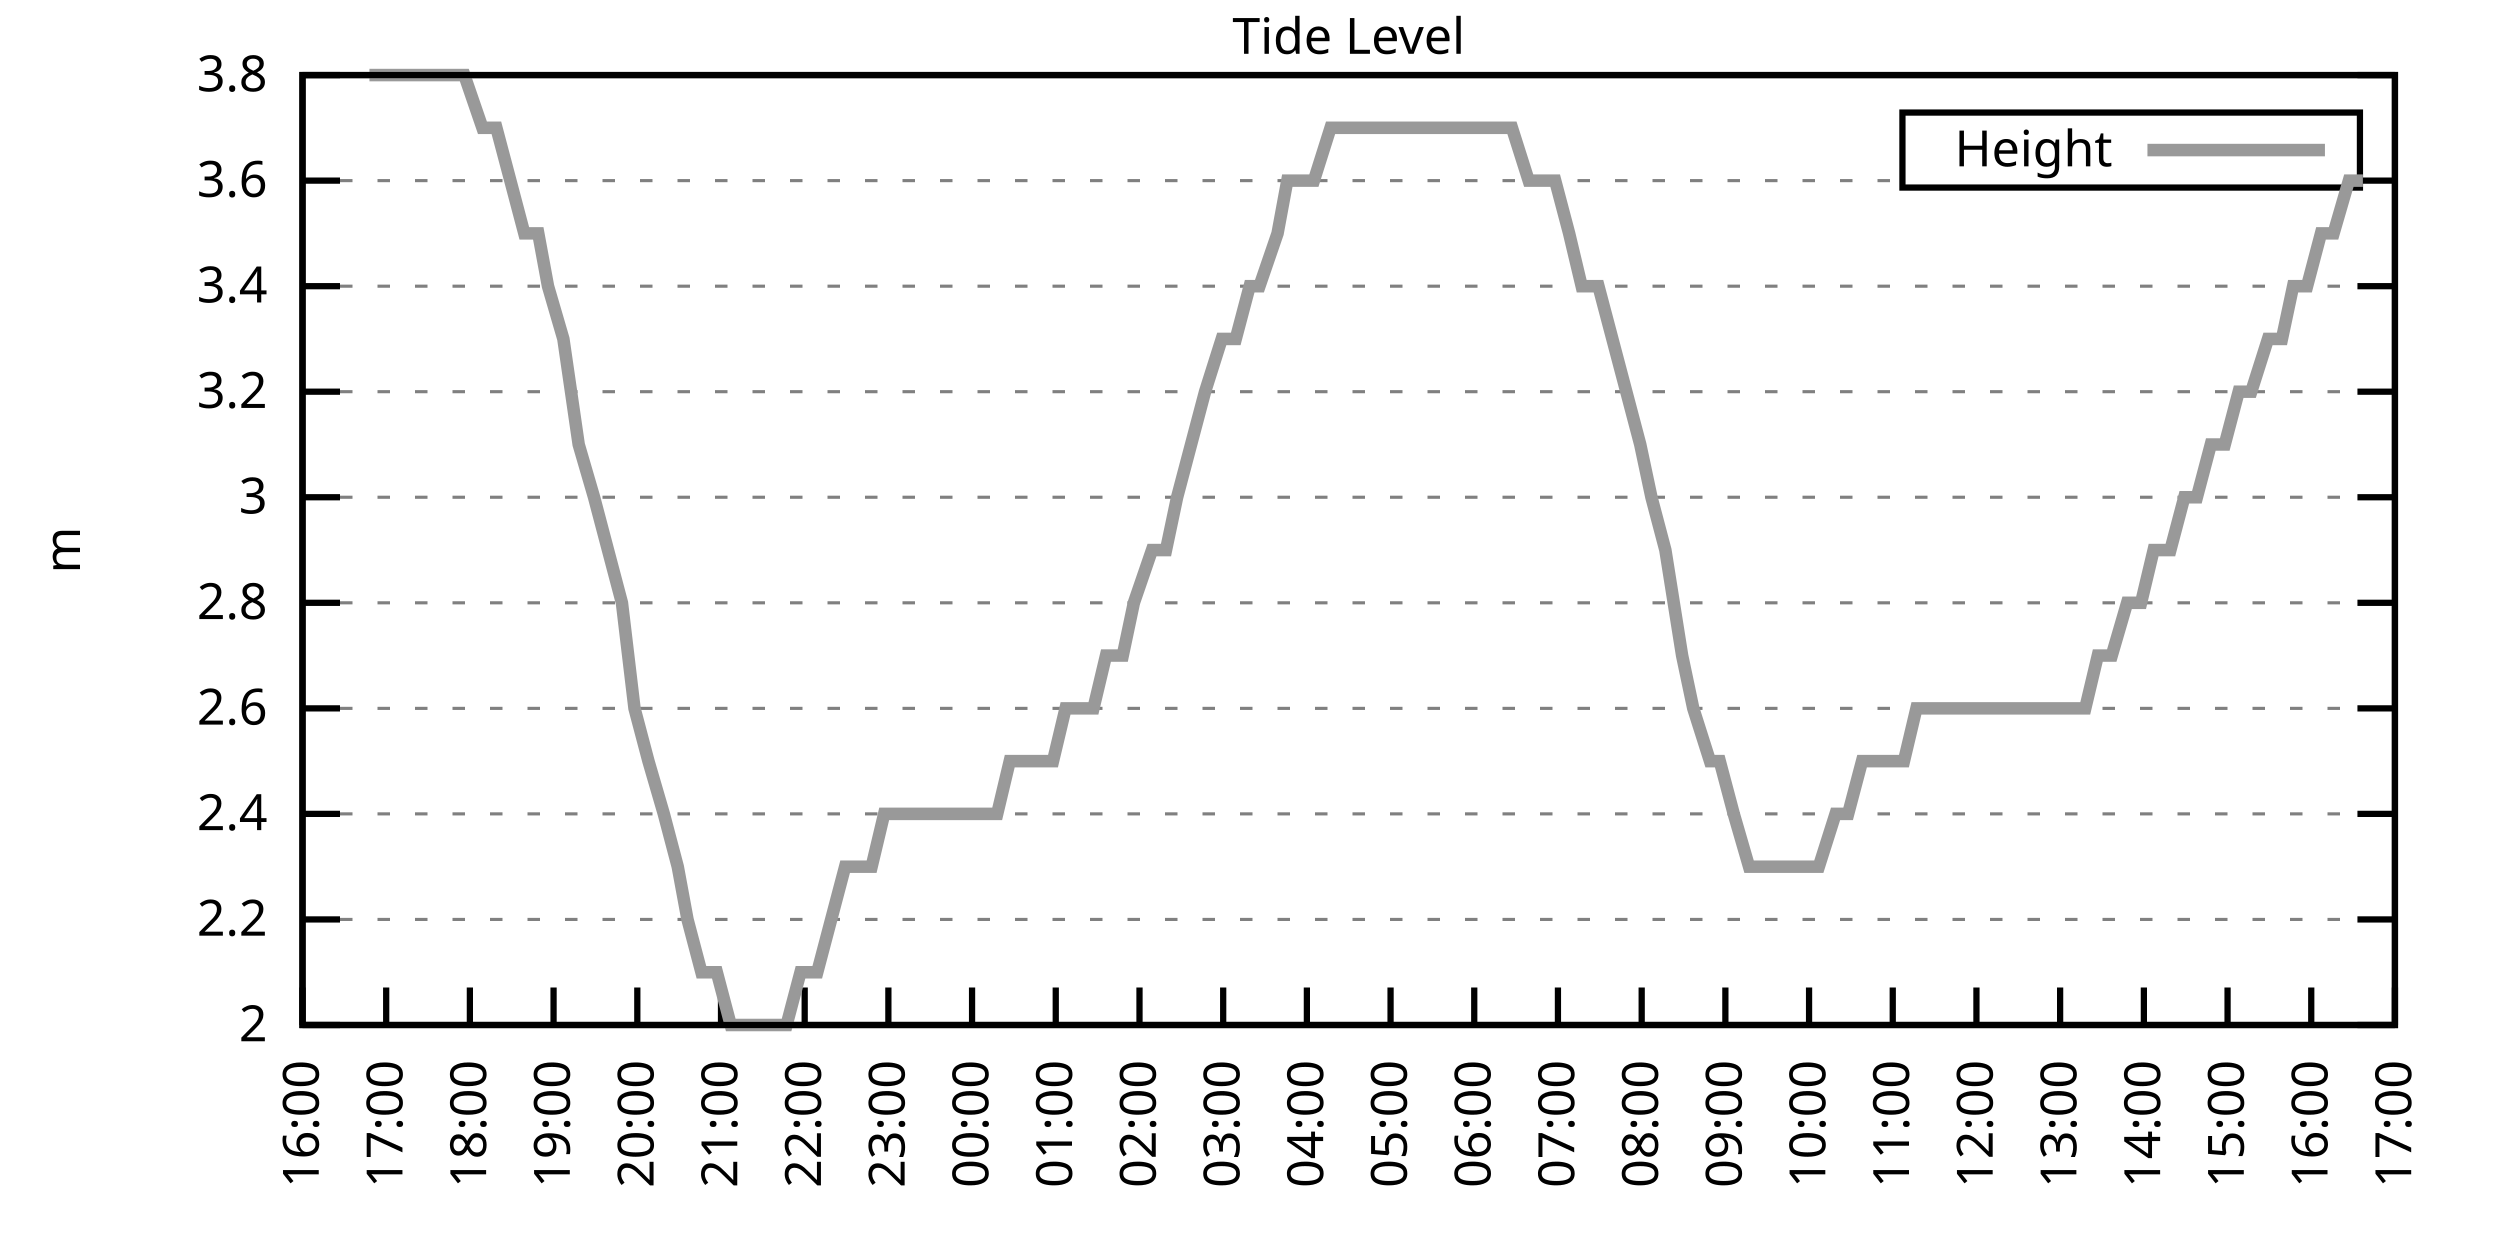
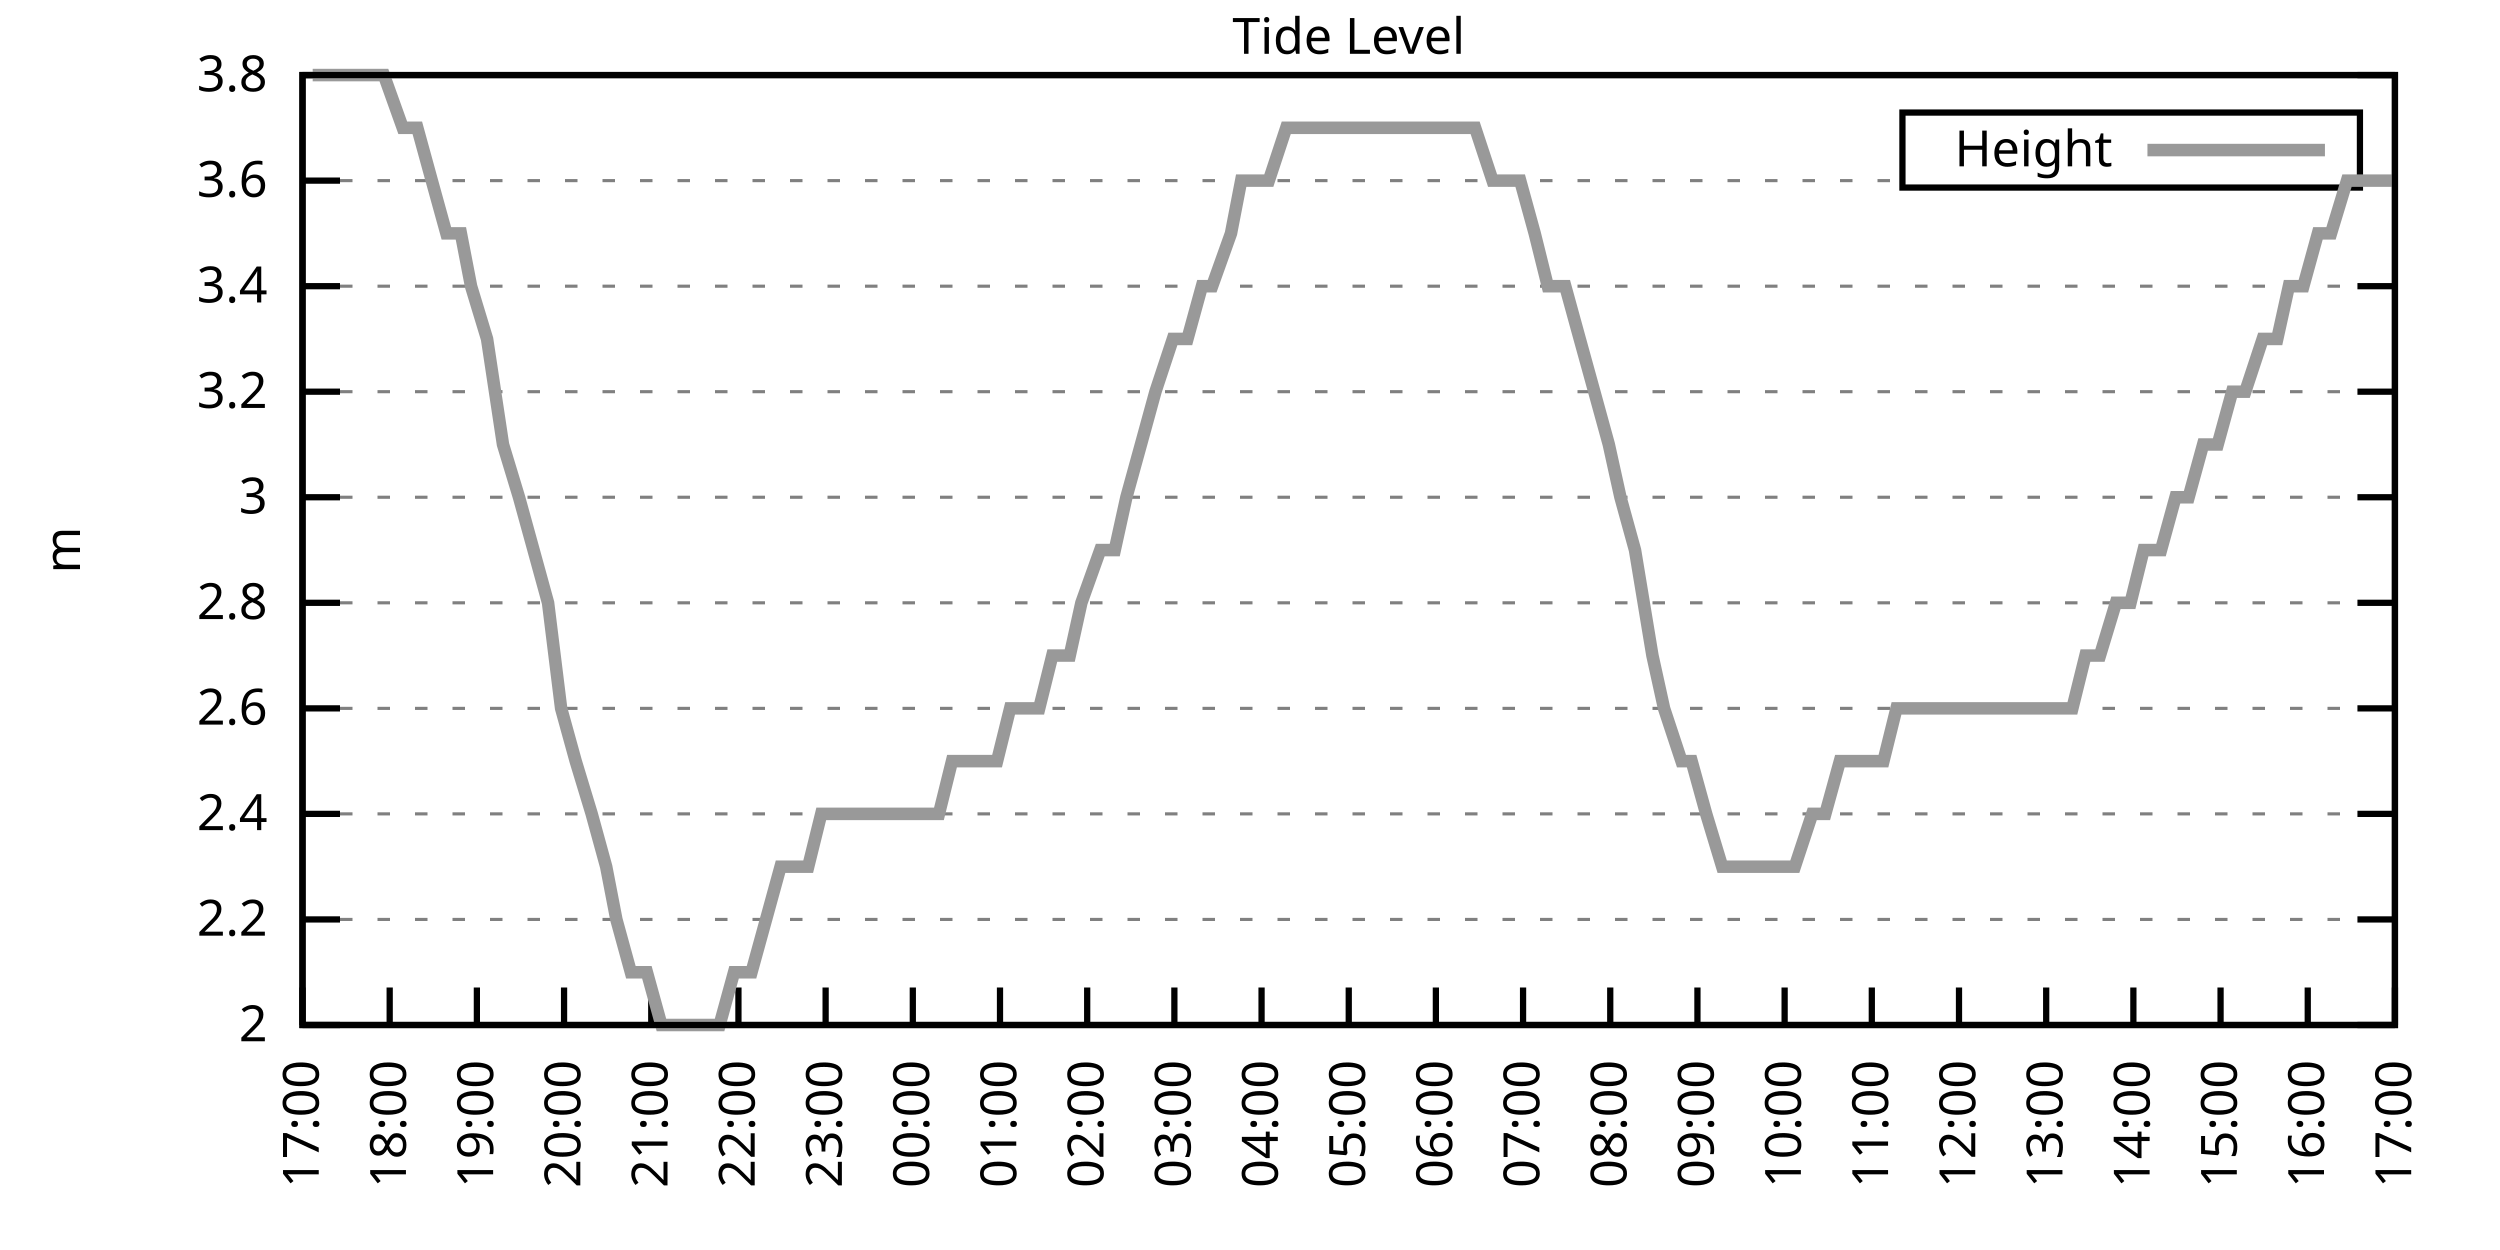
<svg xmlns="http://www.w3.org/2000/svg" xmlns:xlink="http://www.w3.org/1999/xlink" width="400" height="200" viewBox="0 0 400 200">
  <g id="gnuplot_canvas">
    <rect x="0" y="0" width="400" height="200" fill="none" />
    <defs>
      <circle id="gpDot" r="0.5" stroke-width="0.5" stroke="currentColor" />
      <path id="gpPt0" stroke-width="0.333" stroke="currentColor" d="M-1,0 h2 M0,-1 v2" />
      <path id="gpPt1" stroke-width="0.333" stroke="currentColor" d="M-1,-1 L1,1 M1,-1 L-1,1" />
      <path id="gpPt2" stroke-width="0.333" stroke="currentColor" d="M-1,0 L1,0 M0,-1 L0,1 M-1,-1 L1,1 M-1,1 L1,-1" />
      <rect id="gpPt3" stroke-width="0.333" stroke="currentColor" x="-1" y="-1" width="2" height="2" />
      <rect id="gpPt4" stroke-width="0.333" stroke="currentColor" fill="currentColor" x="-1" y="-1" width="2" height="2" />
      <circle id="gpPt5" stroke-width="0.333" stroke="currentColor" cx="0" cy="0" r="1" />
      <use xlink:href="#gpPt5" id="gpPt6" fill="currentColor" stroke="none" />
      <path id="gpPt7" stroke-width="0.333" stroke="currentColor" d="M0,-1.33 L-1.33,0.67 L1.33,0.67 z" />
      <use xlink:href="#gpPt7" id="gpPt8" fill="currentColor" stroke="none" />
      <use xlink:href="#gpPt7" id="gpPt9" stroke="currentColor" transform="rotate(180)" />
      <use xlink:href="#gpPt9" id="gpPt10" fill="currentColor" stroke="none" />
      <use xlink:href="#gpPt3" id="gpPt11" stroke="currentColor" transform="rotate(45)" />
      <use xlink:href="#gpPt11" id="gpPt12" fill="currentColor" stroke="none" />
      <path id="gpPt13" stroke-width="0.333" stroke="currentColor" d="M0,1.330 L1.265,0.411 L0.782,-1.067 L-0.782,-1.076 L-1.265,0.411 z" />
      <use xlink:href="#gpPt13" id="gpPt14" fill="currentColor" stroke="none" />
      <filter id="textbox" filterUnits="objectBoundingBox" x="0" y="0" height="1" width="1">
        <feFlood flood-color="white" flood-opacity="1" result="bgnd" />
        <feComposite in="SourceGraphic" in2="bgnd" operator="atop" />
      </filter>
      <filter id="greybox" filterUnits="objectBoundingBox" x="0" y="0" height="1" width="1">
        <feFlood flood-color="lightgrey" flood-opacity="1" result="grey" />
        <feComposite in="SourceGraphic" in2="grey" operator="atop" />
      </filter>
    </defs>
    <g fill="none" color="white" stroke="currentColor" stroke-width="1.00" stroke-linecap="butt" stroke-linejoin="miter">
</g>
    <g fill="none" color="black" stroke="currentColor" stroke-width="1.00" stroke-linecap="butt" stroke-linejoin="miter">
      <g stroke="none" shape-rendering="crispEdges">
        <polygon fill="rgb(255, 255, 255)" points="48.40,164.00 383.18,164.00 383.18,12.02 48.40,12.02 " />
      </g>
    </g>
    <g fill="none" color="black" stroke="currentColor" stroke-width="1.00" stroke-linecap="butt" stroke-linejoin="miter">
</g>
    <g fill="none" color="black" stroke="black" stroke-width="0.50" stroke-linecap="butt" stroke-linejoin="miter">
</g>
    <g fill="none" color="gray" stroke="currentColor" stroke-width="0.50" stroke-linecap="butt" stroke-linejoin="miter">
      <path stroke="gray" stroke-dasharray="2,4" class="gridline" d="M48.40,164.00 L383.19,164.00  " />
    </g>
    <g fill="none" color="gray" stroke="gray" stroke-width="1.00" stroke-linecap="butt" stroke-linejoin="miter">
</g>
    <g fill="none" color="black" stroke="currentColor" stroke-width="1.00" stroke-linecap="butt" stroke-linejoin="miter">
      <path stroke="black" d="M48.40,164.00 L54.40,164.00 M383.19,164.00 L377.19,164.00  " />
      <g transform="translate(42.80,166.60)" stroke="none" fill="black" font-family="Sans" font-size="8.00" text-anchor="end">
        <text>
          <tspan font-family="Sans"> 2</tspan>
        </text>
      </g>
    </g>
    <g fill="none" color="black" stroke="currentColor" stroke-width="1.00" stroke-linecap="butt" stroke-linejoin="miter">
</g>
    <g fill="none" color="black" stroke="black" stroke-width="0.50" stroke-linecap="butt" stroke-linejoin="miter">
</g>
    <g fill="none" color="gray" stroke="currentColor" stroke-width="0.50" stroke-linecap="butt" stroke-linejoin="miter">
      <path stroke="gray" stroke-dasharray="2,4" class="gridline" d="M48.40,147.11 L383.19,147.11  " />
    </g>
    <g fill="none" color="gray" stroke="gray" stroke-width="1.00" stroke-linecap="butt" stroke-linejoin="miter">
</g>
    <g fill="none" color="black" stroke="currentColor" stroke-width="1.00" stroke-linecap="butt" stroke-linejoin="miter">
      <path stroke="black" d="M48.40,147.11 L54.40,147.11 M383.19,147.11 L377.19,147.11  " />
      <g transform="translate(42.80,149.71)" stroke="none" fill="black" font-family="Sans" font-size="8.00" text-anchor="end">
        <text>
          <tspan font-family="Sans"> 2.2</tspan>
        </text>
      </g>
    </g>
    <g fill="none" color="black" stroke="currentColor" stroke-width="1.00" stroke-linecap="butt" stroke-linejoin="miter">
</g>
    <g fill="none" color="black" stroke="black" stroke-width="0.50" stroke-linecap="butt" stroke-linejoin="miter">
</g>
    <g fill="none" color="gray" stroke="currentColor" stroke-width="0.50" stroke-linecap="butt" stroke-linejoin="miter">
      <path stroke="gray" stroke-dasharray="2,4" class="gridline" d="M48.40,130.22 L383.19,130.22  " />
    </g>
    <g fill="none" color="gray" stroke="gray" stroke-width="1.00" stroke-linecap="butt" stroke-linejoin="miter">
</g>
    <g fill="none" color="black" stroke="currentColor" stroke-width="1.00" stroke-linecap="butt" stroke-linejoin="miter">
      <path stroke="black" d="M48.40,130.22 L54.40,130.22 M383.19,130.22 L377.19,130.22  " />
      <g transform="translate(42.80,132.82)" stroke="none" fill="black" font-family="Sans" font-size="8.00" text-anchor="end">
        <text>
          <tspan font-family="Sans"> 2.4</tspan>
        </text>
      </g>
    </g>
    <g fill="none" color="black" stroke="currentColor" stroke-width="1.00" stroke-linecap="butt" stroke-linejoin="miter">
</g>
    <g fill="none" color="black" stroke="black" stroke-width="0.50" stroke-linecap="butt" stroke-linejoin="miter">
</g>
    <g fill="none" color="gray" stroke="currentColor" stroke-width="0.50" stroke-linecap="butt" stroke-linejoin="miter">
      <path stroke="gray" stroke-dasharray="2,4" class="gridline" d="M48.40,113.34 L383.19,113.34  " />
    </g>
    <g fill="none" color="gray" stroke="gray" stroke-width="1.00" stroke-linecap="butt" stroke-linejoin="miter">
</g>
    <g fill="none" color="black" stroke="currentColor" stroke-width="1.00" stroke-linecap="butt" stroke-linejoin="miter">
      <path stroke="black" d="M48.40,113.34 L54.40,113.34 M383.19,113.34 L377.19,113.34  " />
      <g transform="translate(42.80,115.94)" stroke="none" fill="black" font-family="Sans" font-size="8.00" text-anchor="end">
        <text>
          <tspan font-family="Sans"> 2.6</tspan>
        </text>
      </g>
    </g>
    <g fill="none" color="black" stroke="currentColor" stroke-width="1.00" stroke-linecap="butt" stroke-linejoin="miter">
</g>
    <g fill="none" color="black" stroke="black" stroke-width="0.50" stroke-linecap="butt" stroke-linejoin="miter">
</g>
    <g fill="none" color="gray" stroke="currentColor" stroke-width="0.50" stroke-linecap="butt" stroke-linejoin="miter">
      <path stroke="gray" stroke-dasharray="2,4" class="gridline" d="M48.40,96.45 L383.19,96.45  " />
    </g>
    <g fill="none" color="gray" stroke="gray" stroke-width="1.00" stroke-linecap="butt" stroke-linejoin="miter">
</g>
    <g fill="none" color="black" stroke="currentColor" stroke-width="1.00" stroke-linecap="butt" stroke-linejoin="miter">
      <path stroke="black" d="M48.40,96.45 L54.40,96.45 M383.19,96.45 L377.19,96.45  " />
      <g transform="translate(42.80,99.05)" stroke="none" fill="black" font-family="Sans" font-size="8.00" text-anchor="end">
        <text>
          <tspan font-family="Sans"> 2.8</tspan>
        </text>
      </g>
    </g>
    <g fill="none" color="black" stroke="currentColor" stroke-width="1.00" stroke-linecap="butt" stroke-linejoin="miter">
</g>
    <g fill="none" color="black" stroke="black" stroke-width="0.50" stroke-linecap="butt" stroke-linejoin="miter">
</g>
    <g fill="none" color="gray" stroke="currentColor" stroke-width="0.50" stroke-linecap="butt" stroke-linejoin="miter">
      <path stroke="gray" stroke-dasharray="2,4" class="gridline" d="M48.40,79.56 L383.19,79.56  " />
    </g>
    <g fill="none" color="gray" stroke="gray" stroke-width="1.00" stroke-linecap="butt" stroke-linejoin="miter">
</g>
    <g fill="none" color="black" stroke="currentColor" stroke-width="1.00" stroke-linecap="butt" stroke-linejoin="miter">
      <path stroke="black" d="M48.40,79.56 L54.40,79.56 M383.19,79.56 L377.19,79.56  " />
      <g transform="translate(42.80,82.16)" stroke="none" fill="black" font-family="Sans" font-size="8.00" text-anchor="end">
        <text>
          <tspan font-family="Sans"> 3</tspan>
        </text>
      </g>
    </g>
    <g fill="none" color="black" stroke="currentColor" stroke-width="1.00" stroke-linecap="butt" stroke-linejoin="miter">
</g>
    <g fill="none" color="black" stroke="black" stroke-width="0.50" stroke-linecap="butt" stroke-linejoin="miter">
</g>
    <g fill="none" color="gray" stroke="currentColor" stroke-width="0.50" stroke-linecap="butt" stroke-linejoin="miter">
      <path stroke="gray" stroke-dasharray="2,4" class="gridline" d="M48.40,62.67 L383.19,62.67  " />
    </g>
    <g fill="none" color="gray" stroke="gray" stroke-width="1.00" stroke-linecap="butt" stroke-linejoin="miter">
</g>
    <g fill="none" color="black" stroke="currentColor" stroke-width="1.00" stroke-linecap="butt" stroke-linejoin="miter">
      <path stroke="black" d="M48.40,62.67 L54.40,62.67 M383.19,62.67 L377.19,62.67  " />
      <g transform="translate(42.80,65.27)" stroke="none" fill="black" font-family="Sans" font-size="8.00" text-anchor="end">
        <text>
          <tspan font-family="Sans"> 3.2</tspan>
        </text>
      </g>
    </g>
    <g fill="none" color="black" stroke="currentColor" stroke-width="1.00" stroke-linecap="butt" stroke-linejoin="miter">
</g>
    <g fill="none" color="black" stroke="black" stroke-width="0.50" stroke-linecap="butt" stroke-linejoin="miter">
</g>
    <g fill="none" color="gray" stroke="currentColor" stroke-width="0.50" stroke-linecap="butt" stroke-linejoin="miter">
      <path stroke="gray" stroke-dasharray="2,4" class="gridline" d="M48.40,45.79 L383.19,45.79  " />
    </g>
    <g fill="none" color="gray" stroke="gray" stroke-width="1.00" stroke-linecap="butt" stroke-linejoin="miter">
</g>
    <g fill="none" color="black" stroke="currentColor" stroke-width="1.00" stroke-linecap="butt" stroke-linejoin="miter">
      <path stroke="black" d="M48.40,45.79 L54.40,45.79 M383.19,45.79 L377.19,45.79  " />
      <g transform="translate(42.80,48.39)" stroke="none" fill="black" font-family="Sans" font-size="8.00" text-anchor="end">
        <text>
          <tspan font-family="Sans"> 3.4</tspan>
        </text>
      </g>
    </g>
    <g fill="none" color="black" stroke="currentColor" stroke-width="1.00" stroke-linecap="butt" stroke-linejoin="miter">
</g>
    <g fill="none" color="black" stroke="black" stroke-width="0.50" stroke-linecap="butt" stroke-linejoin="miter">
</g>
    <g fill="none" color="gray" stroke="currentColor" stroke-width="0.50" stroke-linecap="butt" stroke-linejoin="miter">
      <path stroke="gray" stroke-dasharray="2,4" class="gridline" d="M48.40,28.90 L304.39,28.90 M377.59,28.90 L383.19,28.90  " />
    </g>
    <g fill="none" color="gray" stroke="gray" stroke-width="1.00" stroke-linecap="butt" stroke-linejoin="miter">
</g>
    <g fill="none" color="black" stroke="currentColor" stroke-width="1.00" stroke-linecap="butt" stroke-linejoin="miter">
      <path stroke="black" d="M48.40,28.90 L54.40,28.90 M383.19,28.90 L377.19,28.90  " />
      <g transform="translate(42.80,31.50)" stroke="none" fill="black" font-family="Sans" font-size="8.00" text-anchor="end">
        <text>
          <tspan font-family="Sans"> 3.6</tspan>
        </text>
      </g>
    </g>
    <g fill="none" color="black" stroke="currentColor" stroke-width="1.00" stroke-linecap="butt" stroke-linejoin="miter">
</g>
    <g fill="none" color="black" stroke="black" stroke-width="0.50" stroke-linecap="butt" stroke-linejoin="miter">
</g>
    <g fill="none" color="gray" stroke="currentColor" stroke-width="0.50" stroke-linecap="butt" stroke-linejoin="miter">
      <path stroke="gray" stroke-dasharray="2,4" class="gridline" d="M48.40,12.01 L383.19,12.01  " />
    </g>
    <g fill="none" color="gray" stroke="gray" stroke-width="1.00" stroke-linecap="butt" stroke-linejoin="miter">
</g>
    <g fill="none" color="black" stroke="currentColor" stroke-width="1.00" stroke-linecap="butt" stroke-linejoin="miter">
      <path stroke="black" d="M48.40,12.01 L54.40,12.01 M383.19,12.01 L377.19,12.01  " />
      <g transform="translate(42.80,14.61)" stroke="none" fill="black" font-family="Sans" font-size="8.00" text-anchor="end">
        <text>
          <tspan font-family="Sans"> 3.8</tspan>
        </text>
      </g>
    </g>
    <g fill="none" color="black" stroke="currentColor" stroke-width="1.00" stroke-linecap="butt" stroke-linejoin="miter">
      <path stroke="black" d="M48.40,164.00 L48.40,158.00  " />
      <g transform="translate(51.00,169.60) rotate(270.00)" stroke="none" fill="black" font-family="Sans" font-size="8.00" text-anchor="end">
        <text>
-           <tspan font-family="Sans">16:00</tspan>
-         </text>
-       </g>
-     </g>
-     <g fill="none" color="black" stroke="currentColor" stroke-width="1.00" stroke-linecap="butt" stroke-linejoin="miter">
-       <path stroke="black" d="M61.79,164.00 L61.79,158.00  " />
-       <g transform="translate(64.39,169.60) rotate(270.00)" stroke="none" fill="black" font-family="Sans" font-size="8.00" text-anchor="end">
-         <text>
          <tspan font-family="Sans">17:00</tspan>
        </text>
      </g>
    </g>
    <g fill="none" color="black" stroke="currentColor" stroke-width="1.00" stroke-linecap="butt" stroke-linejoin="miter">
-       <path stroke="black" d="M75.18,164.00 L75.18,158.00  " />
-       <g transform="translate(77.78,169.60) rotate(270.00)" stroke="none" fill="black" font-family="Sans" font-size="8.00" text-anchor="end">
+       <path stroke="black" d="M62.35,164.00 L62.35,158.00  " />
+       <g transform="translate(64.95,169.60) rotate(270.00)" stroke="none" fill="black" font-family="Sans" font-size="8.00" text-anchor="end">
        <text>
          <tspan font-family="Sans">18:00</tspan>
        </text>
      </g>
    </g>
    <g fill="none" color="black" stroke="currentColor" stroke-width="1.00" stroke-linecap="butt" stroke-linejoin="miter">
-       <path stroke="black" d="M88.57,164.00 L88.57,158.00  " />
-       <g transform="translate(91.17,169.60) rotate(270.00)" stroke="none" fill="black" font-family="Sans" font-size="8.00" text-anchor="end">
+       <path stroke="black" d="M76.30,164.00 L76.30,158.00  " />
+       <g transform="translate(78.90,169.60) rotate(270.00)" stroke="none" fill="black" font-family="Sans" font-size="8.00" text-anchor="end">
        <text>
          <tspan font-family="Sans">19:00</tspan>
        </text>
      </g>
    </g>
    <g fill="none" color="black" stroke="currentColor" stroke-width="1.00" stroke-linecap="butt" stroke-linejoin="miter">
-       <path stroke="black" d="M101.97,164.00 L101.97,158.00  " />
-       <g transform="translate(104.57,169.60) rotate(270.00)" stroke="none" fill="black" font-family="Sans" font-size="8.00" text-anchor="end">
+       <path stroke="black" d="M90.25,164.00 L90.25,158.00  " />
+       <g transform="translate(92.85,169.60) rotate(270.00)" stroke="none" fill="black" font-family="Sans" font-size="8.00" text-anchor="end">
        <text>
          <tspan font-family="Sans">20:00</tspan>
        </text>
      </g>
    </g>
    <g fill="none" color="black" stroke="currentColor" stroke-width="1.00" stroke-linecap="butt" stroke-linejoin="miter">
-       <path stroke="black" d="M115.36,164.00 L115.36,158.00  " />
-       <g transform="translate(117.96,169.60) rotate(270.00)" stroke="none" fill="black" font-family="Sans" font-size="8.00" text-anchor="end">
+       <path stroke="black" d="M104.20,164.00 L104.20,158.00  " />
+       <g transform="translate(106.80,169.60) rotate(270.00)" stroke="none" fill="black" font-family="Sans" font-size="8.00" text-anchor="end">
        <text>
          <tspan font-family="Sans">21:00</tspan>
        </text>
      </g>
    </g>
    <g fill="none" color="black" stroke="currentColor" stroke-width="1.00" stroke-linecap="butt" stroke-linejoin="miter">
-       <path stroke="black" d="M128.75,164.00 L128.75,158.00  " />
-       <g transform="translate(131.35,169.60) rotate(270.00)" stroke="none" fill="black" font-family="Sans" font-size="8.00" text-anchor="end">
+       <path stroke="black" d="M118.15,164.00 L118.15,158.00  " />
+       <g transform="translate(120.75,169.60) rotate(270.00)" stroke="none" fill="black" font-family="Sans" font-size="8.00" text-anchor="end">
        <text>
          <tspan font-family="Sans">22:00</tspan>
        </text>
      </g>
    </g>
    <g fill="none" color="black" stroke="currentColor" stroke-width="1.00" stroke-linecap="butt" stroke-linejoin="miter">
-       <path stroke="black" d="M142.14,164.00 L142.14,158.00  " />
-       <g transform="translate(144.74,169.60) rotate(270.00)" stroke="none" fill="black" font-family="Sans" font-size="8.00" text-anchor="end">
+       <path stroke="black" d="M132.10,164.00 L132.10,158.00  " />
+       <g transform="translate(134.70,169.60) rotate(270.00)" stroke="none" fill="black" font-family="Sans" font-size="8.00" text-anchor="end">
        <text>
          <tspan font-family="Sans">23:00</tspan>
        </text>
      </g>
    </g>
    <g fill="none" color="black" stroke="currentColor" stroke-width="1.00" stroke-linecap="butt" stroke-linejoin="miter">
-       <path stroke="black" d="M155.53,164.00 L155.53,158.00  " />
-       <g transform="translate(158.13,169.60) rotate(270.00)" stroke="none" fill="black" font-family="Sans" font-size="8.00" text-anchor="end">
+       <path stroke="black" d="M146.05,164.00 L146.05,158.00  " />
+       <g transform="translate(148.65,169.60) rotate(270.00)" stroke="none" fill="black" font-family="Sans" font-size="8.00" text-anchor="end">
        <text>
          <tspan font-family="Sans">00:00</tspan>
        </text>
      </g>
    </g>
    <g fill="none" color="black" stroke="currentColor" stroke-width="1.00" stroke-linecap="butt" stroke-linejoin="miter">
-       <path stroke="black" d="M168.92,164.00 L168.92,158.00  " />
-       <g transform="translate(171.52,169.60) rotate(270.00)" stroke="none" fill="black" font-family="Sans" font-size="8.00" text-anchor="end">
+       <path stroke="black" d="M160.00,164.00 L160.00,158.00  " />
+       <g transform="translate(162.60,169.60) rotate(270.00)" stroke="none" fill="black" font-family="Sans" font-size="8.00" text-anchor="end">
        <text>
          <tspan font-family="Sans">01:00</tspan>
        </text>
      </g>
    </g>
    <g fill="none" color="black" stroke="currentColor" stroke-width="1.00" stroke-linecap="butt" stroke-linejoin="miter">
-       <path stroke="black" d="M182.32,164.00 L182.32,158.00  " />
-       <g transform="translate(184.92,169.60) rotate(270.00)" stroke="none" fill="black" font-family="Sans" font-size="8.00" text-anchor="end">
+       <path stroke="black" d="M173.95,164.00 L173.95,158.00  " />
+       <g transform="translate(176.55,169.60) rotate(270.00)" stroke="none" fill="black" font-family="Sans" font-size="8.00" text-anchor="end">
        <text>
          <tspan font-family="Sans">02:00</tspan>
        </text>
      </g>
    </g>
    <g fill="none" color="black" stroke="currentColor" stroke-width="1.00" stroke-linecap="butt" stroke-linejoin="miter">
-       <path stroke="black" d="M195.71,164.00 L195.71,158.00  " />
-       <g transform="translate(198.31,169.60) rotate(270.00)" stroke="none" fill="black" font-family="Sans" font-size="8.00" text-anchor="end">
+       <path stroke="black" d="M187.90,164.00 L187.90,158.00  " />
+       <g transform="translate(190.50,169.60) rotate(270.00)" stroke="none" fill="black" font-family="Sans" font-size="8.00" text-anchor="end">
        <text>
          <tspan font-family="Sans">03:00</tspan>
        </text>
      </g>
    </g>
    <g fill="none" color="black" stroke="currentColor" stroke-width="1.00" stroke-linecap="butt" stroke-linejoin="miter">
-       <path stroke="black" d="M209.10,164.00 L209.10,158.00  " />
-       <g transform="translate(211.70,169.60) rotate(270.00)" stroke="none" fill="black" font-family="Sans" font-size="8.00" text-anchor="end">
+       <path stroke="black" d="M201.85,164.00 L201.85,158.00  " />
+       <g transform="translate(204.45,169.60) rotate(270.00)" stroke="none" fill="black" font-family="Sans" font-size="8.00" text-anchor="end">
        <text>
          <tspan font-family="Sans">04:00</tspan>
        </text>
      </g>
    </g>
    <g fill="none" color="black" stroke="currentColor" stroke-width="1.00" stroke-linecap="butt" stroke-linejoin="miter">
-       <path stroke="black" d="M222.49,164.00 L222.49,158.00  " />
-       <g transform="translate(225.09,169.60) rotate(270.00)" stroke="none" fill="black" font-family="Sans" font-size="8.00" text-anchor="end">
+       <path stroke="black" d="M215.80,164.00 L215.80,158.00  " />
+       <g transform="translate(218.40,169.60) rotate(270.00)" stroke="none" fill="black" font-family="Sans" font-size="8.00" text-anchor="end">
        <text>
          <tspan font-family="Sans">05:00</tspan>
        </text>
      </g>
    </g>
    <g fill="none" color="black" stroke="currentColor" stroke-width="1.00" stroke-linecap="butt" stroke-linejoin="miter">
-       <path stroke="black" d="M235.88,164.00 L235.88,158.00  " />
-       <g transform="translate(238.48,169.60) rotate(270.00)" stroke="none" fill="black" font-family="Sans" font-size="8.00" text-anchor="end">
+       <path stroke="black" d="M229.74,164.00 L229.74,158.00  " />
+       <g transform="translate(232.34,169.60) rotate(270.00)" stroke="none" fill="black" font-family="Sans" font-size="8.00" text-anchor="end">
        <text>
          <tspan font-family="Sans">06:00</tspan>
        </text>
      </g>
    </g>
    <g fill="none" color="black" stroke="currentColor" stroke-width="1.00" stroke-linecap="butt" stroke-linejoin="miter">
-       <path stroke="black" d="M249.27,164.00 L249.27,158.00  " />
-       <g transform="translate(251.87,169.60) rotate(270.00)" stroke="none" fill="black" font-family="Sans" font-size="8.00" text-anchor="end">
+       <path stroke="black" d="M243.69,164.00 L243.69,158.00  " />
+       <g transform="translate(246.29,169.60) rotate(270.00)" stroke="none" fill="black" font-family="Sans" font-size="8.00" text-anchor="end">
        <text>
          <tspan font-family="Sans">07:00</tspan>
        </text>
      </g>
    </g>
    <g fill="none" color="black" stroke="currentColor" stroke-width="1.00" stroke-linecap="butt" stroke-linejoin="miter">
-       <path stroke="black" d="M262.67,164.00 L262.67,158.00  " />
-       <g transform="translate(265.27,169.60) rotate(270.00)" stroke="none" fill="black" font-family="Sans" font-size="8.00" text-anchor="end">
+       <path stroke="black" d="M257.64,164.00 L257.64,158.00  " />
+       <g transform="translate(260.24,169.60) rotate(270.00)" stroke="none" fill="black" font-family="Sans" font-size="8.00" text-anchor="end">
        <text>
          <tspan font-family="Sans">08:00</tspan>
        </text>
      </g>
    </g>
    <g fill="none" color="black" stroke="currentColor" stroke-width="1.00" stroke-linecap="butt" stroke-linejoin="miter">
-       <path stroke="black" d="M276.06,164.00 L276.06,158.00  " />
-       <g transform="translate(278.66,169.60) rotate(270.00)" stroke="none" fill="black" font-family="Sans" font-size="8.00" text-anchor="end">
+       <path stroke="black" d="M271.59,164.00 L271.59,158.00  " />
+       <g transform="translate(274.19,169.60) rotate(270.00)" stroke="none" fill="black" font-family="Sans" font-size="8.00" text-anchor="end">
        <text>
          <tspan font-family="Sans">09:00</tspan>
        </text>
      </g>
    </g>
    <g fill="none" color="black" stroke="currentColor" stroke-width="1.00" stroke-linecap="butt" stroke-linejoin="miter">
-       <path stroke="black" d="M289.45,164.00 L289.45,158.00  " />
-       <g transform="translate(292.05,169.60) rotate(270.00)" stroke="none" fill="black" font-family="Sans" font-size="8.00" text-anchor="end">
+       <path stroke="black" d="M285.54,164.00 L285.54,158.00  " />
+       <g transform="translate(288.14,169.60) rotate(270.00)" stroke="none" fill="black" font-family="Sans" font-size="8.00" text-anchor="end">
        <text>
          <tspan font-family="Sans">10:00</tspan>
        </text>
      </g>
    </g>
    <g fill="none" color="black" stroke="currentColor" stroke-width="1.00" stroke-linecap="butt" stroke-linejoin="miter">
-       <path stroke="black" d="M302.84,164.00 L302.84,158.00  " />
-       <g transform="translate(305.44,169.60) rotate(270.00)" stroke="none" fill="black" font-family="Sans" font-size="8.00" text-anchor="end">
+       <path stroke="black" d="M299.49,164.00 L299.49,158.00  " />
+       <g transform="translate(302.09,169.60) rotate(270.00)" stroke="none" fill="black" font-family="Sans" font-size="8.00" text-anchor="end">
        <text>
          <tspan font-family="Sans">11:00</tspan>
        </text>
      </g>
    </g>
    <g fill="none" color="black" stroke="currentColor" stroke-width="1.00" stroke-linecap="butt" stroke-linejoin="miter">
-       <path stroke="black" d="M316.23,164.00 L316.23,158.00  " />
-       <g transform="translate(318.83,169.60) rotate(270.00)" stroke="none" fill="black" font-family="Sans" font-size="8.00" text-anchor="end">
+       <path stroke="black" d="M313.44,164.00 L313.44,158.00  " />
+       <g transform="translate(316.04,169.60) rotate(270.00)" stroke="none" fill="black" font-family="Sans" font-size="8.00" text-anchor="end">
        <text>
          <tspan font-family="Sans">12:00</tspan>
        </text>
      </g>
    </g>
    <g fill="none" color="black" stroke="currentColor" stroke-width="1.00" stroke-linecap="butt" stroke-linejoin="miter">
-       <path stroke="black" d="M329.62,164.00 L329.62,158.00  " />
-       <g transform="translate(332.22,169.60) rotate(270.00)" stroke="none" fill="black" font-family="Sans" font-size="8.00" text-anchor="end">
+       <path stroke="black" d="M327.39,164.00 L327.39,158.00  " />
+       <g transform="translate(329.99,169.60) rotate(270.00)" stroke="none" fill="black" font-family="Sans" font-size="8.00" text-anchor="end">
        <text>
          <tspan font-family="Sans">13:00</tspan>
        </text>
      </g>
    </g>
    <g fill="none" color="black" stroke="currentColor" stroke-width="1.00" stroke-linecap="butt" stroke-linejoin="miter">
-       <path stroke="black" d="M343.02,164.00 L343.02,158.00  " />
-       <g transform="translate(345.62,169.60) rotate(270.00)" stroke="none" fill="black" font-family="Sans" font-size="8.00" text-anchor="end">
+       <path stroke="black" d="M341.34,164.00 L341.34,158.00  " />
+       <g transform="translate(343.94,169.60) rotate(270.00)" stroke="none" fill="black" font-family="Sans" font-size="8.00" text-anchor="end">
        <text>
          <tspan font-family="Sans">14:00</tspan>
        </text>
      </g>
    </g>
    <g fill="none" color="black" stroke="currentColor" stroke-width="1.00" stroke-linecap="butt" stroke-linejoin="miter">
-       <path stroke="black" d="M356.41,164.00 L356.41,158.00  " />
-       <g transform="translate(359.01,169.60) rotate(270.00)" stroke="none" fill="black" font-family="Sans" font-size="8.00" text-anchor="end">
+       <path stroke="black" d="M355.29,164.00 L355.29,158.00  " />
+       <g transform="translate(357.89,169.60) rotate(270.00)" stroke="none" fill="black" font-family="Sans" font-size="8.00" text-anchor="end">
        <text>
          <tspan font-family="Sans">15:00</tspan>
        </text>
      </g>
    </g>
    <g fill="none" color="black" stroke="currentColor" stroke-width="1.00" stroke-linecap="butt" stroke-linejoin="miter">
-       <path stroke="black" d="M369.80,164.00 L369.80,158.00  " />
-       <g transform="translate(372.40,169.60) rotate(270.00)" stroke="none" fill="black" font-family="Sans" font-size="8.00" text-anchor="end">
+       <path stroke="black" d="M369.24,164.00 L369.24,158.00  " />
+       <g transform="translate(371.84,169.60) rotate(270.00)" stroke="none" fill="black" font-family="Sans" font-size="8.00" text-anchor="end">
        <text>
          <tspan font-family="Sans">16:00</tspan>
        </text>
      </g>
    </g>
    <g fill="none" color="black" stroke="currentColor" stroke-width="1.00" stroke-linecap="butt" stroke-linejoin="miter">
      <path stroke="black" d="M383.19,164.00 L383.19,158.00  " />
      <g transform="translate(385.79,169.60) rotate(270.00)" stroke="none" fill="black" font-family="Sans" font-size="8.00" text-anchor="end">
        <text>
          <tspan font-family="Sans">17:00</tspan>
        </text>
      </g>
    </g>
    <g fill="none" color="black" stroke="currentColor" stroke-width="1.00" stroke-linecap="butt" stroke-linejoin="miter">
</g>
    <g fill="none" color="black" stroke="currentColor" stroke-width="1.00" stroke-linecap="butt" stroke-linejoin="miter">
      <path stroke="black" d="M48.40,12.01 L48.40,164.00 L383.19,164.00 L383.19,12.01 L48.40,12.01 Z  " />
    </g>
    <g fill="none" color="black" stroke="currentColor" stroke-width="1.00" stroke-linecap="butt" stroke-linejoin="miter">
</g>
    <g fill="none" color="black" stroke="currentColor" stroke-width="1.00" stroke-linecap="butt" stroke-linejoin="miter">
      <path stroke="black" d="M304.39,30.01 L304.39,18.01 L377.59,18.01 L377.59,30.01 L304.39,30.01 Z  " />
    </g>
    <g id="Tide_level_plot_1">
      <g fill="none" color="white" stroke="black" stroke-width="2.00" stroke-linecap="butt" stroke-linejoin="miter">
</g>
      <g fill="none" color="black" stroke="currentColor" stroke-width="2.00" stroke-linecap="butt" stroke-linejoin="miter">
        <g transform="translate(337.99,26.61)" stroke="none" fill="black" font-family="Sans" font-size="8.00" text-anchor="end">
          <text>
            <tspan font-family="Sans">Height</tspan>
          </text>
        </g>
      </g>
      <g fill="none" color="black" stroke="currentColor" stroke-width="2.00" stroke-linecap="butt" stroke-linejoin="miter">
-         <path stroke="rgb(153, 153, 153)" d="M343.59,24.01 L371.99,24.01 M59.11,12.01 L61.57,12.01 L63.35,12.01 L65.81,12.01 L68.04,12.01 L70.27,12.01   L72.50,12.01 L74.29,12.01 L77.19,20.45 L79.42,20.45 L81.66,28.90 L83.89,37.34 L86.12,37.34 L87.68,45.79   L90.14,54.23 L92.59,71.12 L95.05,79.56 L97.28,88.01 L99.51,96.45 L101.52,113.34 L103.75,121.78 L106.21,130.22   L108.44,138.67 L110.00,147.11 L112.23,155.56 L114.69,155.56 L116.92,164.00 L119.38,164.00 L121.38,164.00 L124.06,164.00   L125.85,164.00 L128.08,155.56 L130.76,155.56 L132.99,147.11 L135.22,138.67 L137.01,138.67 L139.46,138.67 L141.47,130.22   L143.70,130.22 L145.94,130.22 L148.61,130.22 L150.62,130.22 L152.85,130.22 L154.86,130.22 L157.54,130.22 L159.55,130.22   L161.56,121.78 L164.24,121.78 L166.47,121.78 L168.48,121.78 L170.49,113.34 L173.17,113.34 L174.95,113.34 L176.96,104.89   L179.64,104.89 L181.42,96.45 L184.32,88.01 L186.56,88.01 L188.34,79.56 L190.57,71.12 L192.81,62.67 L195.48,54.23   L197.72,54.23 L199.95,45.79 L201.51,45.79 L204.41,37.34 L205.97,28.90 L208.65,28.90 L210.22,28.90 L212.89,20.45   L215.57,20.45 L217.13,20.45 L219.81,20.45 L222.04,20.45 L224.50,20.45 L226.51,20.45 L228.52,20.45 L231.20,20.45   L233.20,20.45 L235.21,20.45 L237.44,20.45 L239.90,20.45 L241.91,20.45 L244.59,28.90 L246.82,28.90 L248.83,28.90   L251.06,37.34 L253.07,45.79 L255.75,45.79 L257.98,54.23 L260.21,62.67 L262.44,71.12 L264.23,79.56 L266.46,88.01   L269.14,104.89 L270.92,113.34 L273.60,121.78 L275.16,121.78 L277.40,130.22 L279.85,138.67 L281.86,138.67 L284.32,138.67   L286.99,138.67 L288.78,138.67 L291.01,138.67 L293.69,130.22 L295.70,130.22 L297.93,121.78 L300.39,121.78 L302.62,121.78   L304.63,121.78 L306.63,113.34 L309.31,113.34 L311.54,113.34 L313.78,113.34 L315.79,113.34 L318.02,113.34 L320.25,113.34   L322.04,113.34 L324.94,113.34 L326.95,113.34 L328.95,113.34 L331.41,113.34 L333.64,113.34 L335.65,104.89 L337.88,104.89   L340.34,96.45 L342.57,96.45 L344.58,88.01 L347.26,88.01 L349.49,79.56 L351.50,79.56 L353.73,71.12 L355.96,71.12   L358.19,62.67 L360.20,62.67 L362.88,54.23 L365.11,54.23 L366.90,45.79 L369.13,45.79 L371.36,37.34 L373.37,37.34   L375.82,28.90 L378.06,28.90  " />
+         <path stroke="rgb(153, 153, 153)" d="M343.59,24.01 L371.99,24.01 M50.03,12.01 L52.58,12.01 L54.91,12.01 L57.23,12.01 L59.56,12.01 L61.42,12.01   L64.44,20.45 L66.77,20.45 L69.09,28.90 L71.42,37.34 L73.74,37.34 L75.37,45.79 L77.93,54.23 L80.48,71.12   L83.04,79.56 L85.37,88.01 L87.69,96.45 L89.78,113.34 L92.11,121.78 L94.67,130.22 L96.99,138.67 L98.62,147.11   L100.94,155.56 L103.50,155.56 L105.83,164.00 L108.38,164.00 L110.48,164.00 L113.27,164.00 L115.13,164.00 L117.45,155.56   L120.24,155.56 L122.57,147.11 L124.89,138.67 L126.75,138.67 L129.31,138.67 L131.40,130.22 L133.72,130.22 L136.05,130.22   L138.84,130.22 L140.93,130.22 L143.26,130.22 L145.35,130.22 L148.14,130.22 L150.23,130.22 L152.32,121.78 L155.11,121.78   L157.44,121.78 L159.53,121.78 L161.62,113.34 L164.41,113.34 L166.27,113.34 L168.37,104.89 L171.16,104.89 L173.02,96.45   L176.04,88.01 L178.36,88.01 L180.22,79.56 L182.55,71.12 L184.87,62.67 L187.66,54.23 L189.99,54.23 L192.31,45.79   L193.94,45.79 L196.96,37.34 L198.59,28.90 L201.38,28.90 L203.01,28.90 L205.80,20.45 L208.59,20.45 L210.22,20.45   L213.01,20.45 L215.33,20.45 L217.89,20.45 L219.98,20.45 L222.07,20.45 L224.86,20.45 L226.95,20.45 L229.05,20.45   L231.37,20.45 L233.93,20.45 L236.02,20.45 L238.81,28.90 L241.14,28.90 L243.23,28.90 L245.55,37.34 L247.65,45.79   L250.44,45.79 L252.76,54.23 L255.09,62.67 L257.41,71.12 L259.27,79.56 L261.60,88.01 L264.39,104.89 L266.25,113.34   L269.04,121.78 L270.66,121.78 L272.99,130.22 L275.55,138.67 L277.64,138.67 L280.20,138.67 L282.99,138.67 L284.85,138.67   L287.17,138.67 L289.96,130.22 L292.05,130.22 L294.38,121.78 L296.94,121.78 L299.26,121.78 L301.35,121.78 L303.44,113.34   L306.23,113.34 L308.56,113.34 L310.88,113.34 L312.98,113.34 L315.30,113.34 L317.63,113.34 L319.49,113.34 L322.51,113.34   L324.60,113.34 L326.69,113.34 L329.25,113.34 L331.58,113.34 L333.67,104.89 L335.99,104.89 L338.55,96.45 L340.88,96.45   L342.97,88.01 L345.76,88.01 L348.08,79.56 L350.18,79.56 L352.50,71.12 L354.83,71.12 L357.15,62.67 L359.24,62.67   L362.03,54.23 L364.36,54.23 L366.22,45.79 L368.54,45.79 L370.87,37.34 L372.96,37.34 L375.52,28.90 L377.84,28.90   L380.40,28.90 L382.73,28.90  " />
      </g>
    </g>
    <g fill="none" color="black" stroke="currentColor" stroke-width="2.00" stroke-linecap="butt" stroke-linejoin="miter">
</g>
    <g fill="none" color="black" stroke="black" stroke-width="1.00" stroke-linecap="butt" stroke-linejoin="miter">
</g>
    <g fill="none" color="black" stroke="currentColor" stroke-width="1.00" stroke-linecap="butt" stroke-linejoin="miter">
      <path stroke="black" d="M48.40,12.01 L48.40,164.00 L383.19,164.00 L383.19,12.01 L48.40,12.01 Z  " />
      <g transform="translate(12.80,88.01) rotate(270.00)" stroke="none" fill="black" font-family="Sans" font-size="8.00" text-anchor="middle">
        <text>
          <tspan font-family="Sans">m</tspan>
        </text>
      </g>
    </g>
    <g fill="none" color="black" stroke="currentColor" stroke-width="1.00" stroke-linecap="butt" stroke-linejoin="miter">
</g>
    <g fill="none" color="black" stroke="currentColor" stroke-width="1.00" stroke-linecap="butt" stroke-linejoin="miter">
      <g transform="translate(215.79,8.61)" stroke="none" fill="black" font-family="Sans" font-size="8.00" text-anchor="middle">
        <text>
          <tspan font-family="Sans">Tide Level</tspan>
        </text>
      </g>
    </g>
    <g fill="none" color="black" stroke="currentColor" stroke-width="1.00" stroke-linecap="butt" stroke-linejoin="miter">
</g>
  </g>
</svg>
